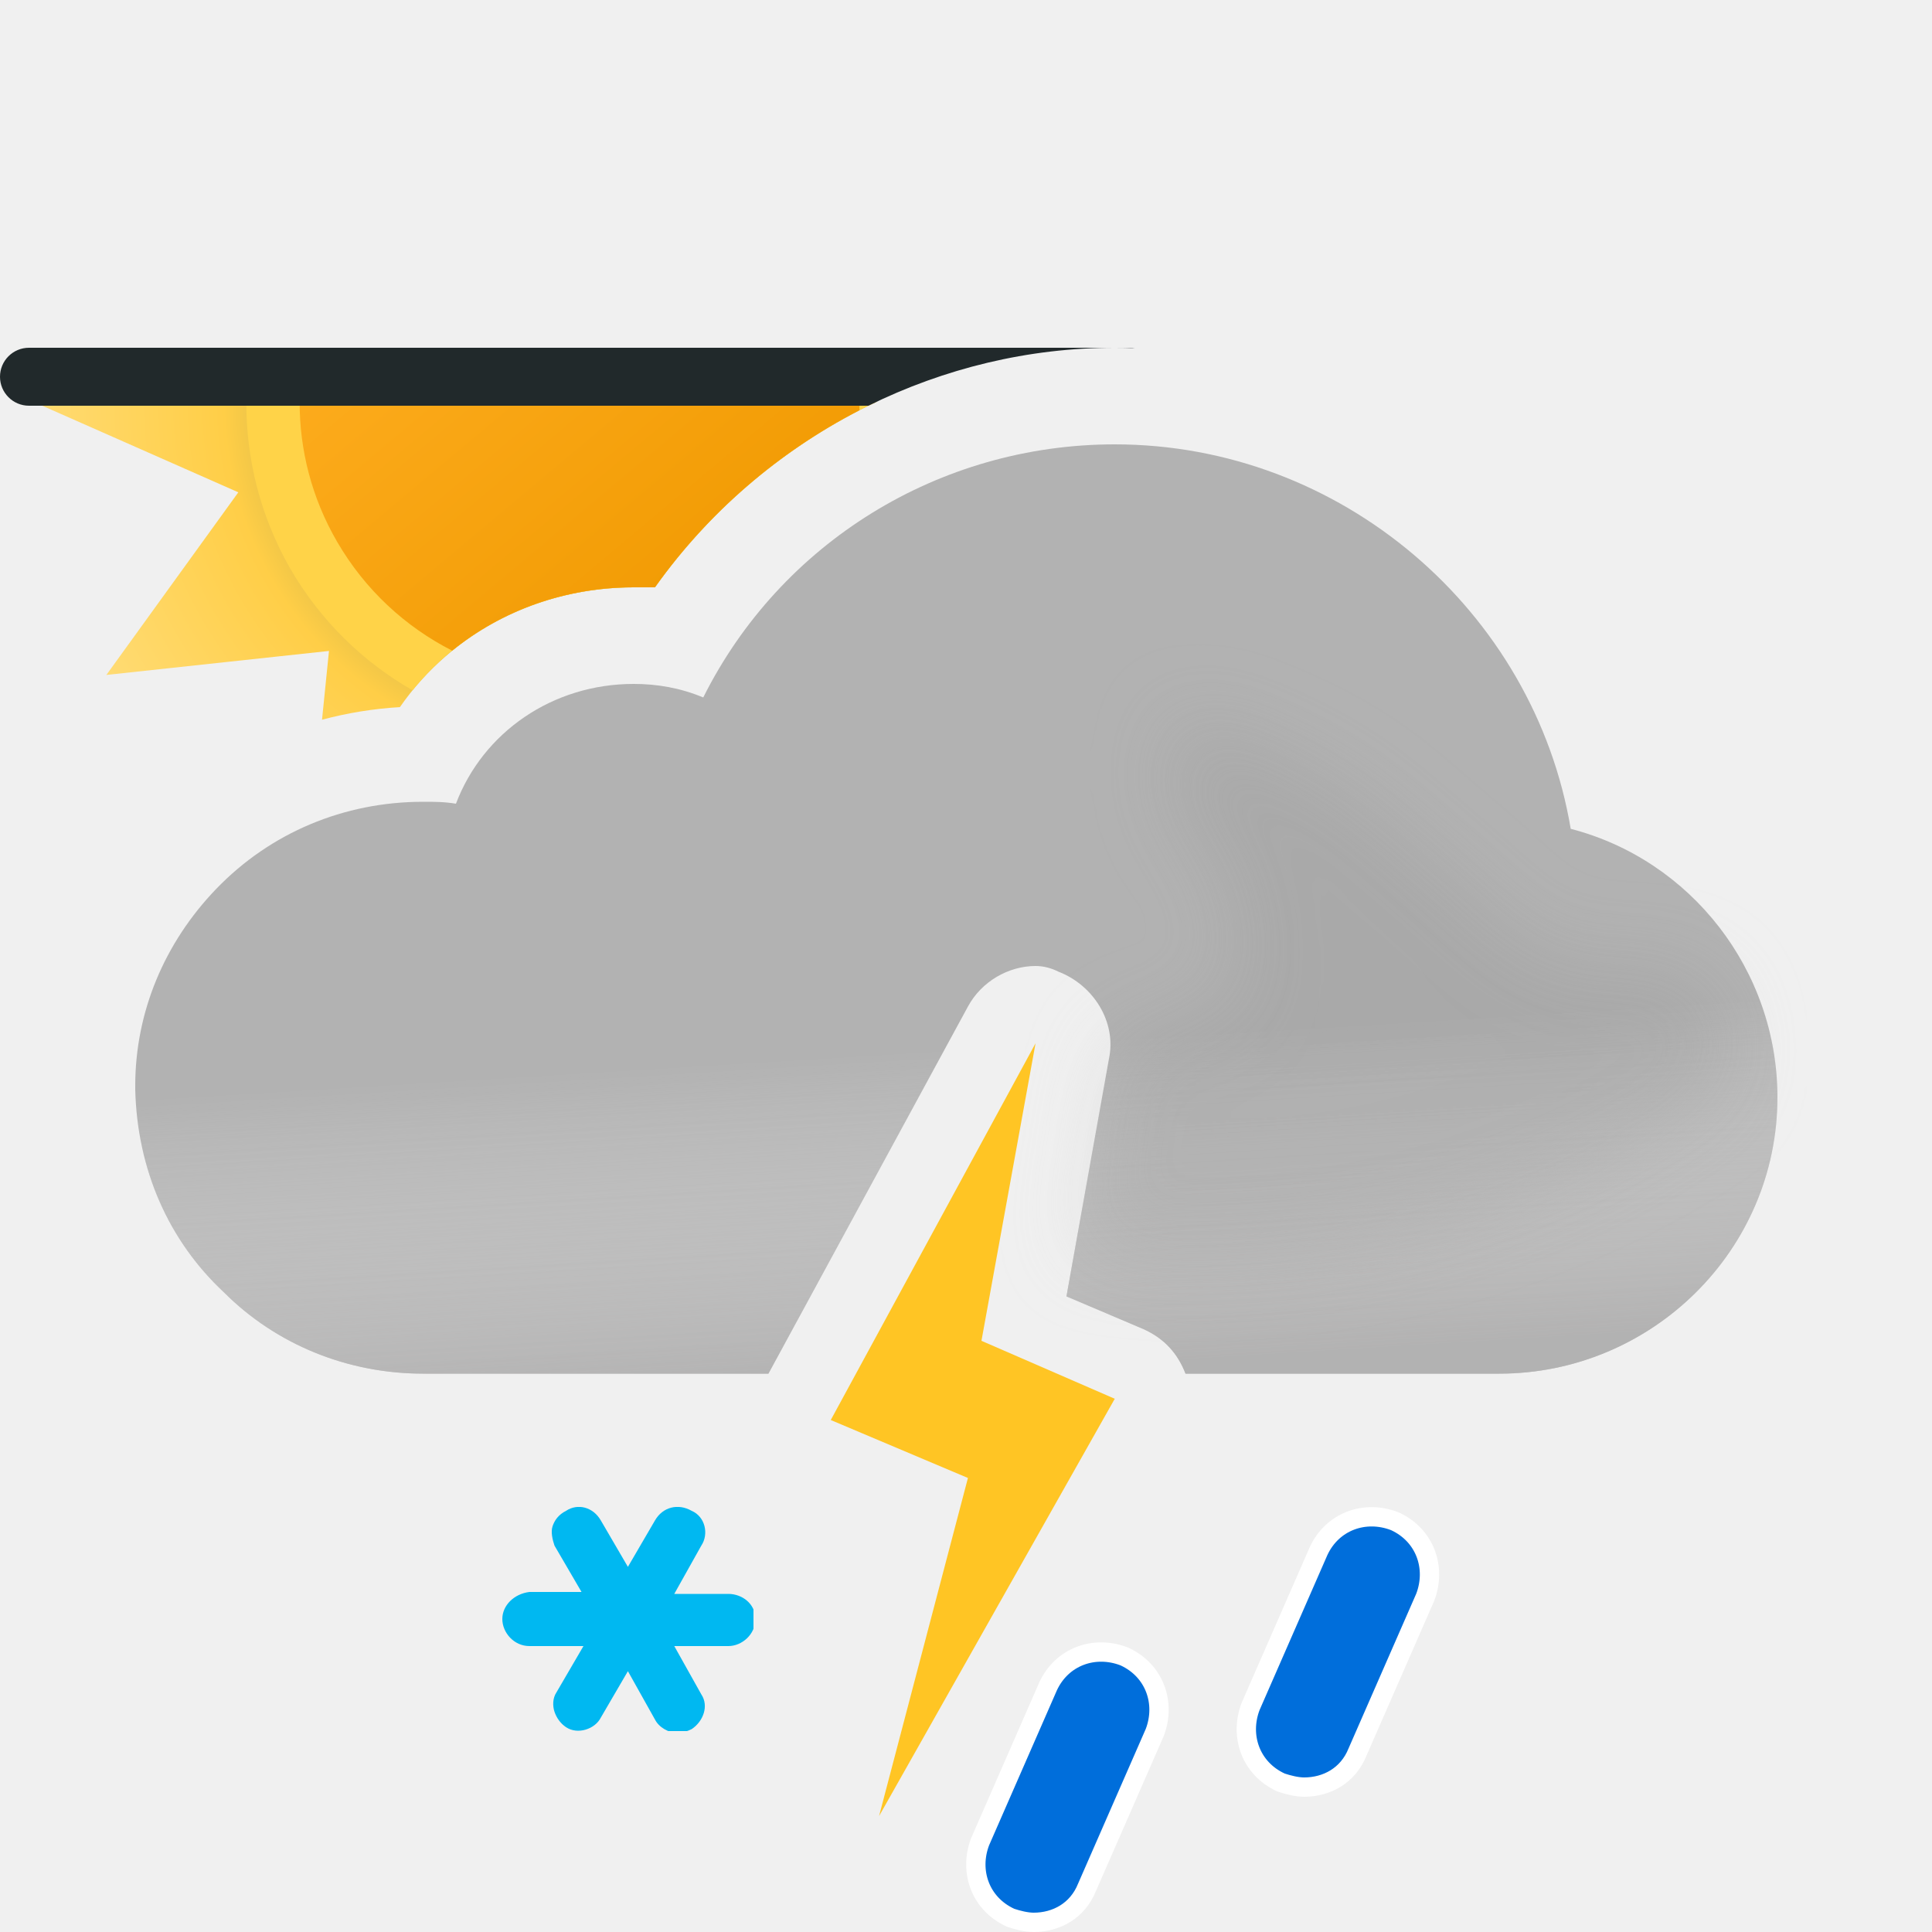
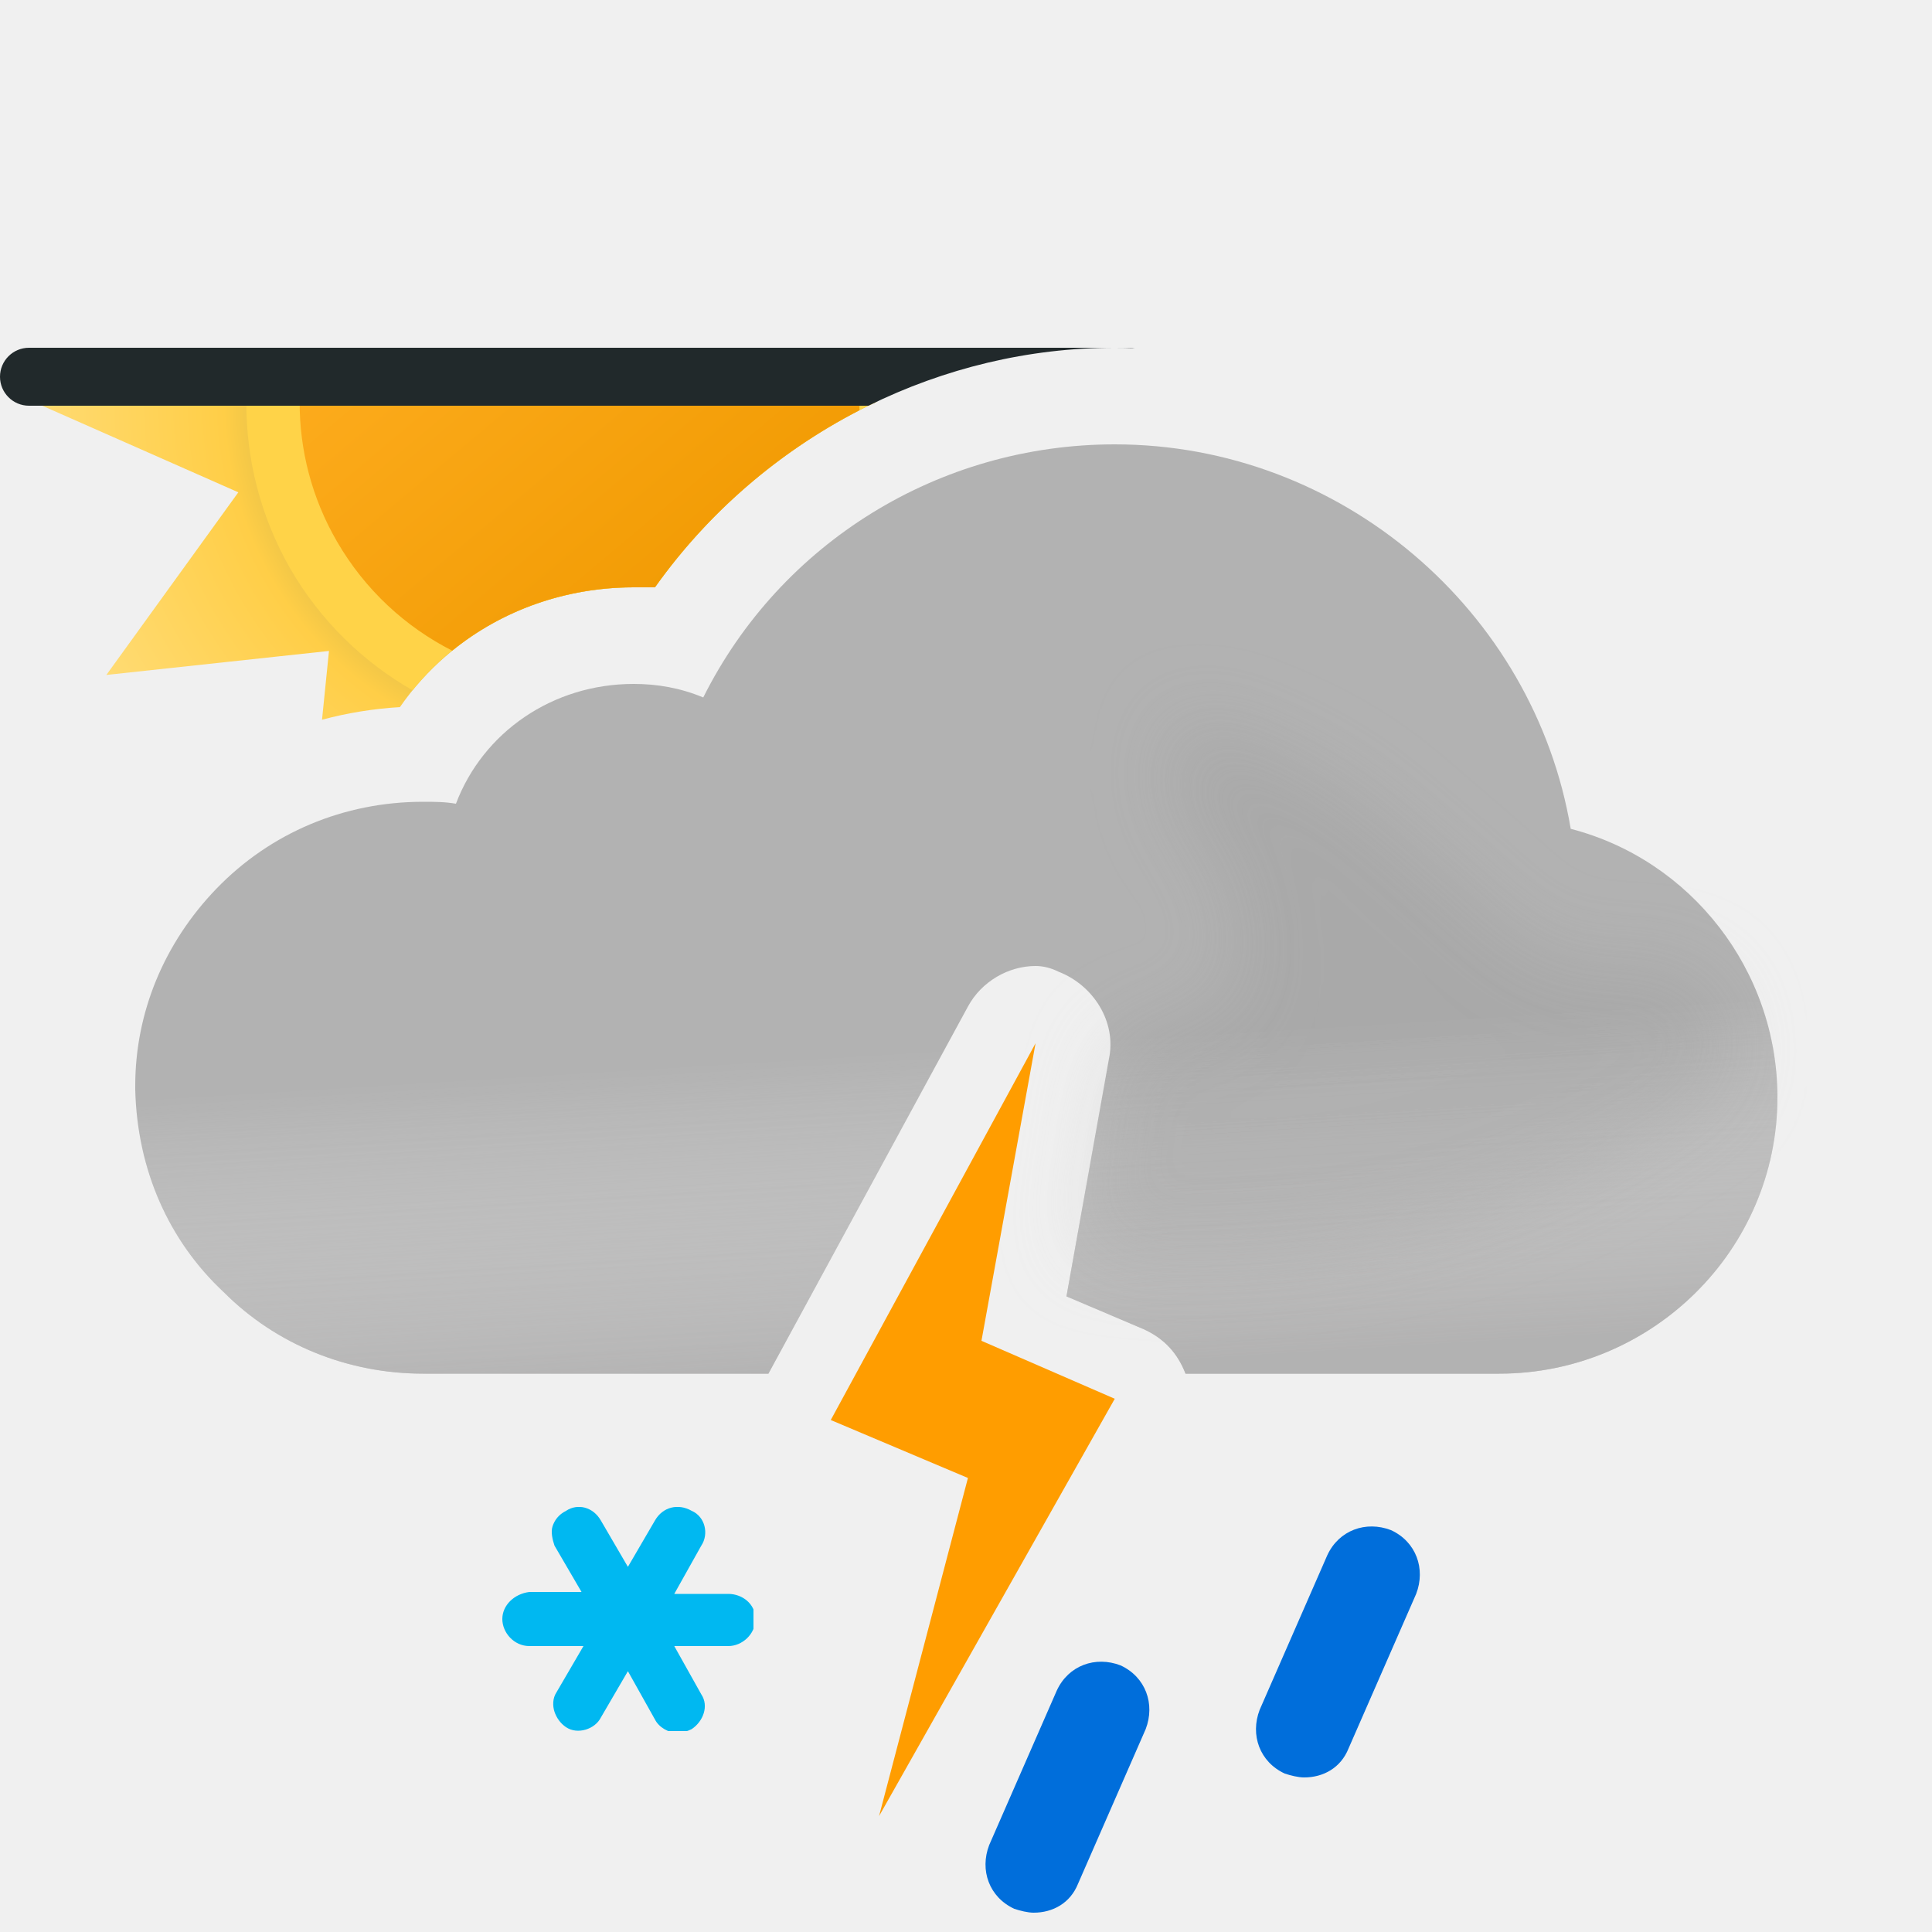
<svg xmlns="http://www.w3.org/2000/svg" width="100" height="100" viewBox="0 0 100 100" fill="none">
  <path fill-rule="evenodd" clip-rule="evenodd" d="M45.384 20.79C40.829 22.945 36.844 26.256 33.9 30.4H32.8C27.9 30.4 23.4 32.7 20.7 36.6C19.321 36.683 17.972 36.903 16.668 37.253L17.028 33.693L5.505 34.935L12.336 25.482L1.71 20.79H45.384Z" fill="url(#paint0_radial_149_1409)" />
  <path fill-rule="evenodd" clip-rule="evenodd" d="M45.384 20.79C40.829 22.945 36.844 26.256 33.9 30.4H32.8C28.276 30.4 24.094 32.36 21.353 35.73C18.801 34.268 16.591 32.139 15.016 29.421C13.466 26.708 12.736 23.732 12.75 20.79H45.384Z" fill="#FFD348" />
  <path fill-rule="evenodd" clip-rule="evenodd" d="M44.481 21.236C40.303 23.39 36.648 26.532 33.9 30.4H32.8C29.292 30.4 25.989 31.579 23.405 33.679C20.993 32.449 18.896 30.537 17.445 28.034C16.123 25.755 15.501 23.257 15.51 20.79H44.49C44.489 20.939 44.486 21.087 44.481 21.236Z" fill="url(#paint1_linear_149_1409)" />
  <path fill-rule="evenodd" clip-rule="evenodd" d="M1.5 18C0.672 18 0 18.672 0 19.5C0 20.328 0.672 21 1.5 21H44.95C48.862 19.07 53.214 18 57.7 18C58.047 18 58.394 18.006 58.739 18.019C58.661 18.006 58.581 18 58.5 18H57.7H1.5Z" fill="#21292B" />
  <path fill-rule="evenodd" clip-rule="evenodd" d="M57.7 23C69.4 23 79.4 31.6 81.3 42.9C87.5 44.5 92 50.2 92 56.8C92 64.7 85.5 71.1 77.6 71.1H61.362C60.957 70.051 60.266 69.285 59.2 68.8L55.2 67.1L57.4 54.8C57.8 52.9 56.6 51 54.8 50.3C54.4 50.1 54 50 53.6 50C52.2 50 50.8 50.8 50.1 52.1L39.772 71.1H21.9C18 71.1 14.3 69.6 11.6 66.9C8.7 64.2 7.1 60.5 7 56.4V56.2C7 52.4 8.5 48.8 11.2 46C14 43.1 17.8 41.5 21.9 41.5C22.5 41.5 23 41.5 23.6 41.6C25 37.9 28.6 35.4 32.8 35.4C34 35.4 35.2 35.6 36.4 36.1C40.4 28.1 48.6 23 57.7 23Z" fill="#B2B2B2" />
  <g opacity="0.6">
    <path fill-rule="evenodd" clip-rule="evenodd" d="M57.7 23C69.4 23 79.4 31.6 81.3 42.9C87.5 44.5 92 50.2 92 56.8C92 64.7 85.5 71.1 77.6 71.1H61.362C60.957 70.051 60.266 69.285 59.2 68.8L55.2 67.1L57.4 54.8C57.8 52.9 56.6 51 54.8 50.3C54.4 50.1 54 50 53.6 50C52.2 50 50.8 50.8 50.1 52.1L39.772 71.1H21.9C18 71.1 14.3 69.6 11.6 66.9C8.7 64.2 7.1 60.5 7 56.4V56.2C7 52.4 8.5 48.8 11.2 46C14 43.1 17.8 41.5 21.9 41.5C22.5 41.5 23 41.5 23.6 41.6C25 37.9 28.6 35.4 32.8 35.4C34 35.4 35.2 35.6 36.4 36.1C40.4 28.1 48.6 23 57.7 23Z" fill="url(#paint2_linear_149_1409)" style="mix-blend-mode:multiply" />
  </g>
  <g style="mix-blend-mode:multiply" opacity="0.3" filter="url(#filter0_f_149_1409)">
    <path fill-rule="evenodd" clip-rule="evenodd" d="M44.073 63.187C37.484 63.637 30.455 64 29.5 64C23 64 18.5 69.101 18.5 69.101H40.859L44.073 63.187ZM56.485 59.918L57.4 54.8C57.451 54.557 57.476 54.314 57.477 54.073C58.125 53.834 58.647 53.603 58.647 53.603C58.647 53.603 62.999 52.001 63.75 52.001C64.501 52.001 64.124 49.038 63.89 47.191L63.89 47.191L63.75 45.871C63.75 45.509 63.302 44.986 62.75 44.341C61.973 43.433 60.988 42.284 60.75 41.001C60.575 40.06 60.776 38.919 60.922 38.092C61.013 37.575 61.083 37.18 61.026 37.033C61.138 37.086 61.948 37.36 61.948 37.36C63.896 38.02 66.977 39.099 69.75 41.001C71.408 42.138 73.691 44.314 73.691 44.314C73.691 44.314 75.336 45.586 75.75 46.001C76.75 47.001 79.75 50.001 81.75 50.001H86.75L89 51.591L89.5 54.801C89.5 62.701 83 69.101 75.1 69.101H59.758C59.585 68.991 59.399 68.89 59.2 68.8L55.2 67.1L56.126 61.922C56.682 61.567 56.688 60.814 56.485 59.918ZM60.99 37.001C61.005 36.997 61.016 37.008 61.026 37.033C61.026 37.033 60.975 37.004 60.99 37.001Z" fill="url(#paint3_radial_149_1409)" />
  </g>
-   <path fill-rule="evenodd" clip-rule="evenodd" d="M50.8 69.4L53.6 54L43 73.5L50.1 76.5L45.5 94L57.7 72.4L50.8 69.4Z" fill="#FFC524" />
+   <path fill-rule="evenodd" clip-rule="evenodd" d="M50.8 69.4L53.6 54L43 73.5L50.1 76.5L45.5 94L57.7 72.4L50.8 69.4Z" fill="#FF9D00" />
  <g clip-path="url(#clip0_149_1409)">
    <path d="M37.7 82.5H34.9L36.3 80C36.7 79.4 36.5 78.5 35.8 78.2C35.1 77.8 34.3 78 33.9 78.7L32.5 81.1L31.1 78.7C30.7 78 29.9 77.8 29.3 78.2C28.9 78.4 28.7 78.7 28.6 79C28.5 79.3 28.6 79.7 28.7 80L30.1 82.4H27.4C26.6 82.5 26 83.1 26 83.8C26 84.5 26.6 85.2 27.4 85.2H30.2L28.8 87.6C28.6 87.9 28.6 88.3 28.7 88.6C28.8 88.9 29 89.2 29.3 89.4C29.9 89.8 30.8 89.5 31.1 88.9L32.5 86.5L33.9 89C34.1 89.4 34.6 89.7 35.1 89.7C35.3 89.7 35.6 89.6 35.8 89.5C36.4 89.1 36.7 88.3 36.3 87.7L34.9 85.2H37.7C38.4 85.2 39.1 84.6 39.1 83.8C39.1 83 38.4 82.5 37.7 82.5Z" fill="#00B8F1" />
  </g>
-   <path d="M66.29 92.254L66.316 92.266L66.342 92.274C66.656 92.379 67.118 92.5 67.5 92.5C68.672 92.5 69.773 91.905 70.261 90.693L73.758 82.7L73.763 82.69L73.767 82.68C74.355 81.151 73.765 79.464 72.21 78.746L72.195 78.739L72.18 78.733C70.651 78.145 68.964 78.735 68.246 80.29L68.246 80.29L68.242 80.3L64.742 88.3L64.737 88.31L64.733 88.32C64.145 89.849 64.735 91.536 66.29 92.254Z" fill="#006EDB" stroke="white" />
-   <path d="M52.291 99.254L52.316 99.266L52.342 99.274C52.656 99.379 53.118 99.5 53.5 99.5C54.672 99.5 55.773 98.905 56.261 97.693L59.758 89.7L59.763 89.69L59.767 89.68C60.355 88.151 59.765 86.464 58.209 85.746L58.195 85.739L58.179 85.733C56.651 85.145 54.964 85.735 54.246 87.29L54.246 87.29L54.242 87.3L50.742 95.3L50.737 95.31L50.733 95.32C50.145 96.849 50.735 98.536 52.291 99.254Z" fill="#006EDB" stroke="white" />
+   <path d="M67.5 92C67.2 92 66.8 91.9 66.5 91.8C65.2 91.2 64.7 89.8 65.2 88.5L68.7 80.5C69.3 79.2 70.7 78.7 72 79.2C73.3 79.8 73.8 81.2 73.3 82.5L69.8 90.5C69.4 91.5 68.5 92 67.5 92Z" fill="#006EDB" />
+   <path d="M53.5 99C53.2 99 52.8 98.9 52.5 98.8C51.2 98.2 50.7 96.8 51.2 95.5L54.7 87.5C55.3 86.2 56.7 85.7 58 86.2C59.3 86.8 59.8 88.2 59.3 89.5L55.8 97.5C55.4 98.5 54.5 99 53.5 99Z" fill="#006EDB" />
  <defs>
    <filter id="filter0_f_149_1409" x="14.5" y="33" width="79" height="40.101" filterUnits="userSpaceOnUse" color-interpolation-filters="sRGB">
      <feFlood flood-opacity="0" result="BackgroundImageFix" />
      <feBlend mode="normal" in="SourceGraphic" in2="BackgroundImageFix" result="shape" />
      <feGaussianBlur stdDeviation="2" result="effect1_foregroundBlur_149_1409" />
    </filter>
    <radialGradient id="paint0_radial_149_1409" cx="0" cy="0" r="1" gradientUnits="userSpaceOnUse" gradientTransform="translate(30 20.79) scale(28.29)">
      <stop offset="0.514" stop-color="#D6B849" />
      <stop offset="0.652" stop-color="#FFCE47" />
      <stop offset="1" stop-color="#FFDB73" />
    </radialGradient>
    <linearGradient id="paint1_linear_149_1409" x1="20.685" y1="9.689" x2="39.315" y2="31.891" gradientUnits="userSpaceOnUse">
      <stop stop-color="#FFAF22" />
      <stop offset="0.99" stop-color="#F09900" />
    </linearGradient>
    <linearGradient id="paint2_linear_149_1409" x1="47.5" y1="38.5" x2="49.5" y2="71.1" gradientUnits="userSpaceOnUse">
      <stop offset="0.484" stop-color="white" stop-opacity="0" />
      <stop offset="1" stop-color="#B3B2B2" />
    </linearGradient>
    <radialGradient id="paint3_radial_149_1409" cx="0" cy="0" r="1" gradientUnits="userSpaceOnUse" gradientTransform="translate(68 41) rotate(75.0686) scale(23.2863 33.7318)">
      <stop stop-color="#D5D5D5" />
      <stop offset="1" stop-color="#D0D0D0" />
      <stop offset="1" stop-color="#9B9B9B" stop-opacity="0" />
    </radialGradient>
    <clipPath id="clip0_149_1409">
      <rect width="13" height="11.6" fill="white" transform="translate(26 78)" />
    </clipPath>
  </defs>
</svg>
